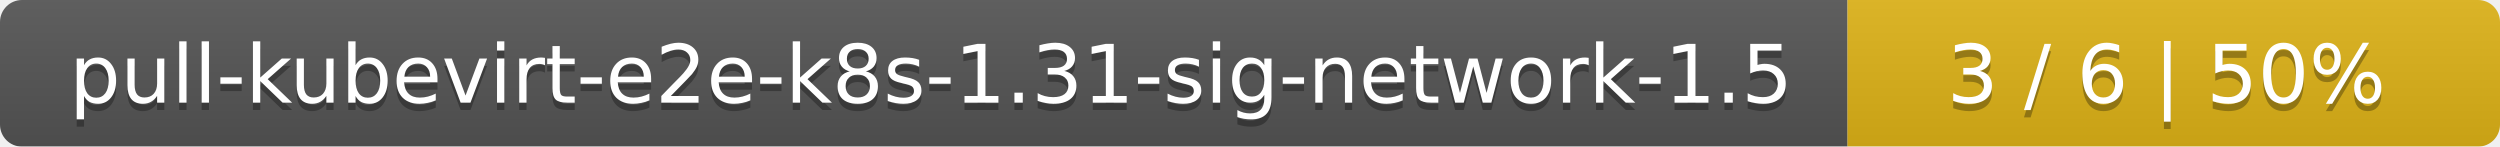
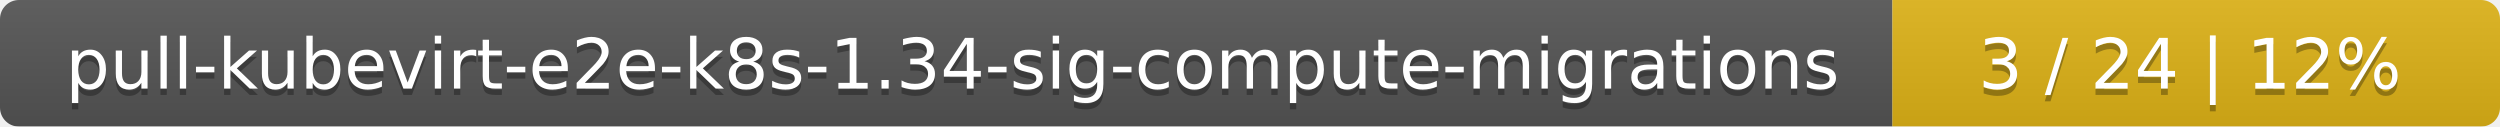
- <svg xmlns="http://www.w3.org/2000/svg" width="341" height="20">
+ <svg xmlns="http://www.w3.org/2000/svg" width="395" height="20">
  <linearGradient id="smooth" x2="0" y2="100%">
    <stop offset="0" stop-color="#bbb" stop-opacity=".1" />
    <stop offset="1" stop-opacity=".1" />
  </linearGradient>
  <mask id="round">
-     <rect width="341" height="20" rx="3" fill="#fff" />
+     <rect width="395" height="20" rx="3" fill="#fff" />
  </mask>
  <g mask="url(#round)">
-     <rect width="252" height="20" fill="#555" />
-     <rect x="252" width="89" height="20" fill="#dfb317" />
-     <rect width="341" height="20" fill="url(#smooth)" />
+     <rect width="299" height="20" fill="#555" />
+     <rect x="299" width="96" height="20" fill="#dfb317" />
+     <rect width="395" height="20" fill="url(#smooth)" />
  </g>
  <g fill="#fff" text-anchor="middle" font-family="DejaVu Sans,Verdana,Geneva,sans-serif" font-size="11">
-     <text x="127" y="15" fill="#010101" fill-opacity=".3">pull-kubevirt-e2e-k8s-1.31-sig-network-1.5</text>
-     <text x="127" y="14">pull-kubevirt-e2e-k8s-1.31-sig-network-1.5</text>
-     <text x="295.5" y="15" fill="#010101" fill-opacity=".3">3 / 6    |    50%</text>
-     <text x="295.5" y="14">3 / 6    |    50%</text>
+     <text x="150.5" y="15" fill="#010101" fill-opacity=".3">pull-kubevirt-e2e-k8s-1.34-sig-compute-migrations</text>
+     <text x="150.5" y="14">pull-kubevirt-e2e-k8s-1.34-sig-compute-migrations</text>
+     <text x="346" y="15" fill="#010101" fill-opacity=".3">3 / 24    |    12%</text>
+     <text x="346" y="14">3 / 24    |    12%</text>
  </g>
</svg>
